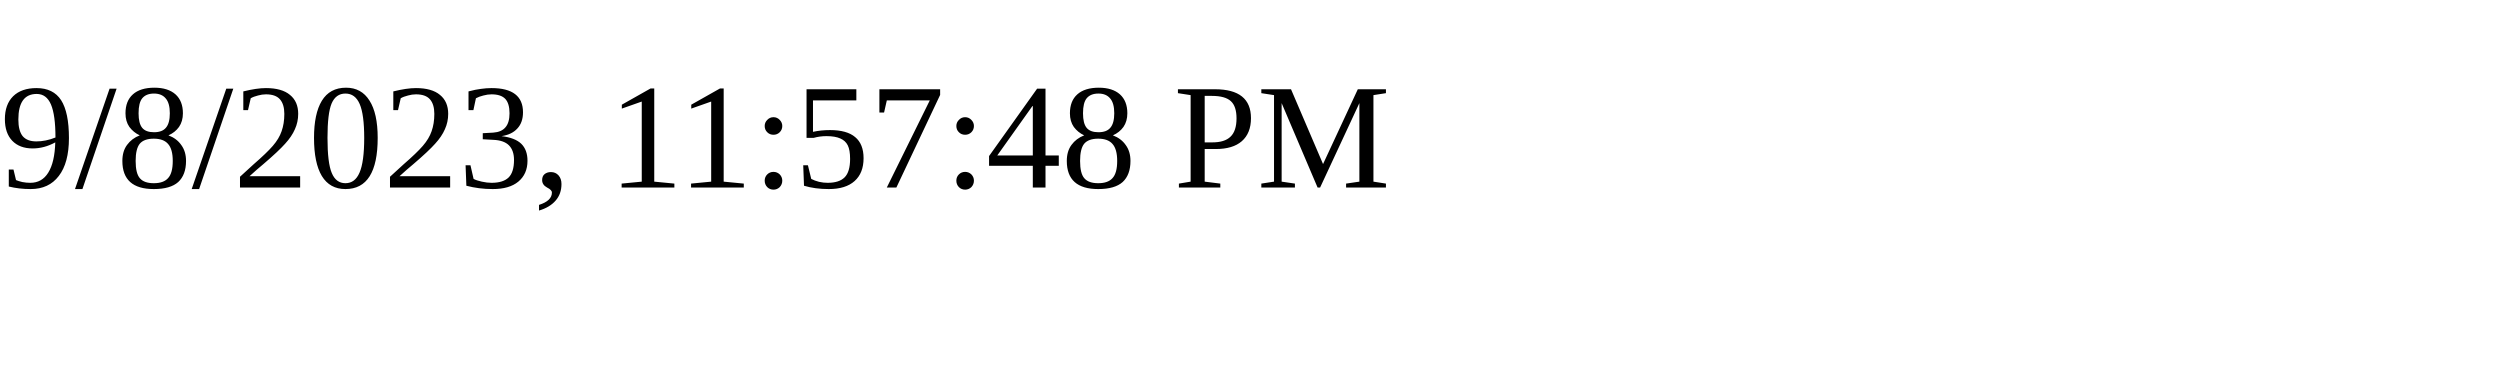
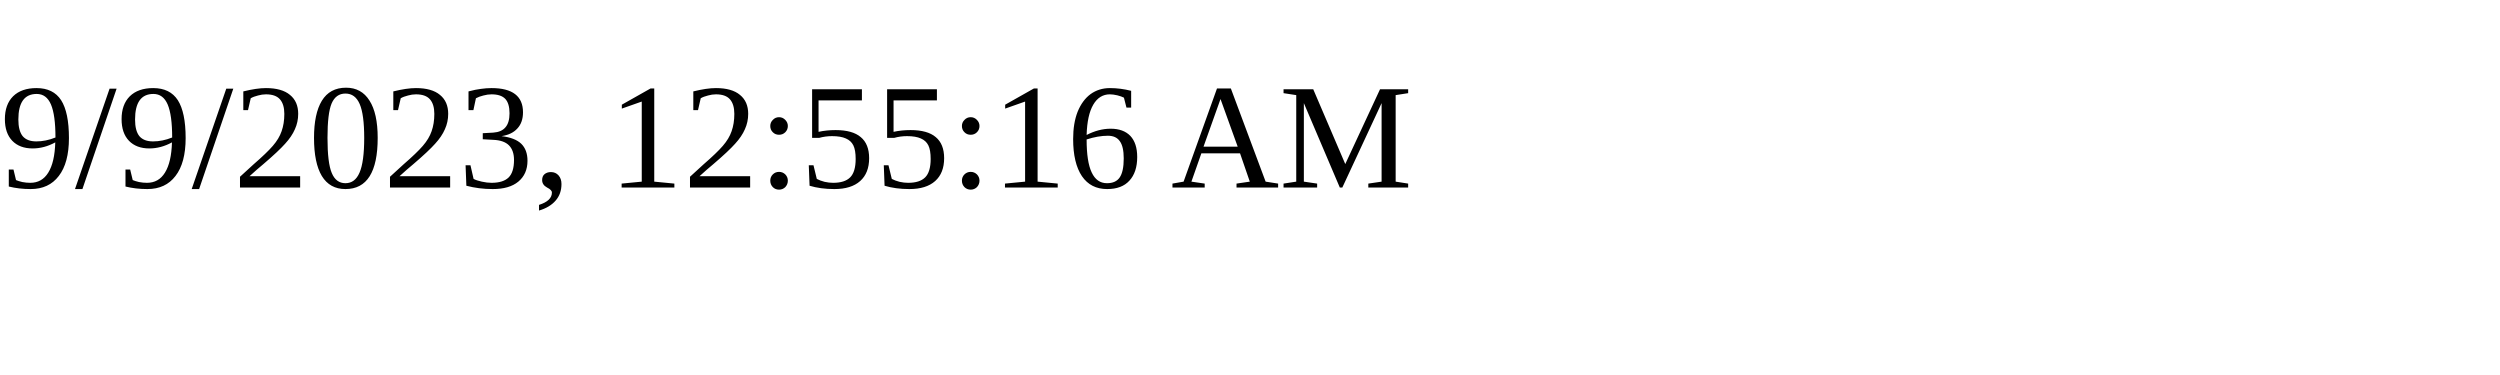
<svg xmlns="http://www.w3.org/2000/svg" height="30" width="200">
-   <text x="0" y="15">9/8/2023, 11:57:48 PM</text>
+   <text x="0" y="15">9/9/2023, 12:55:16 AM</text>
</svg>
